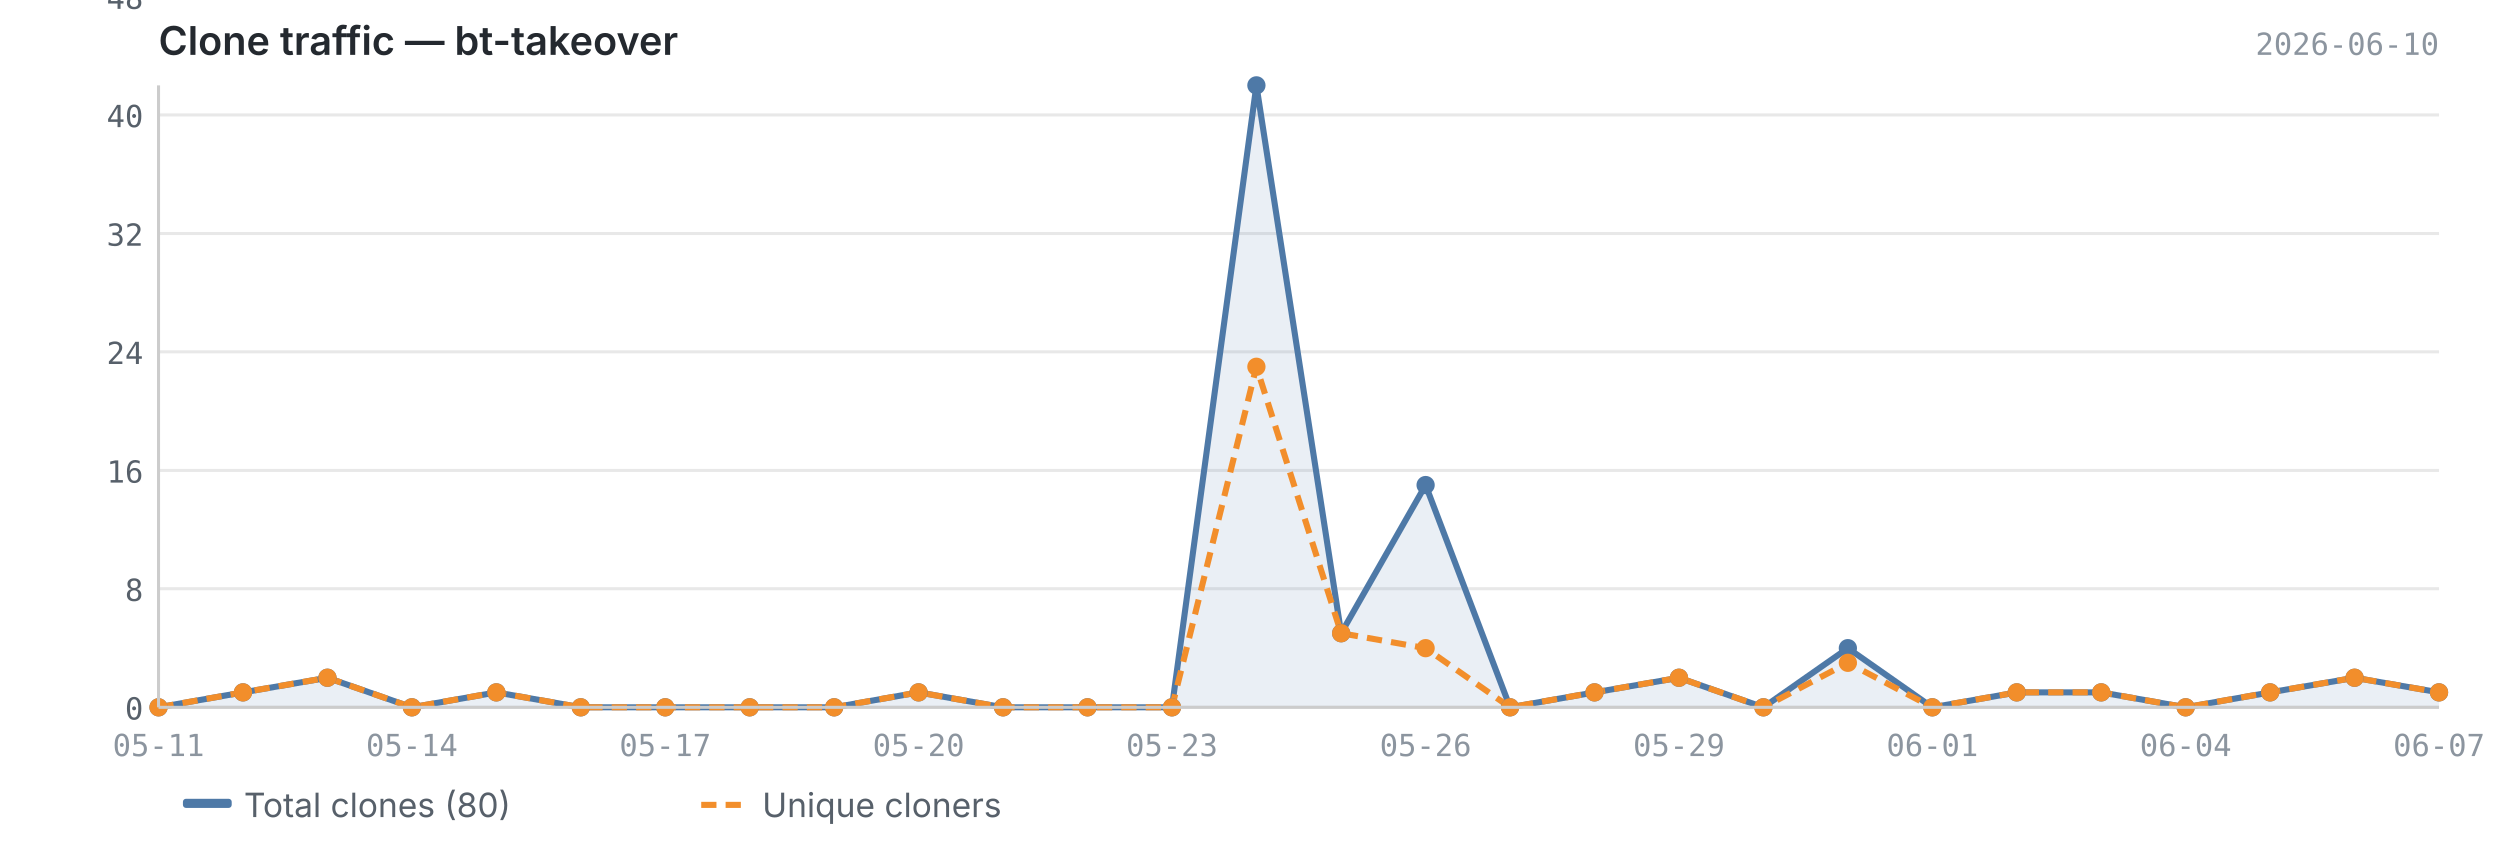
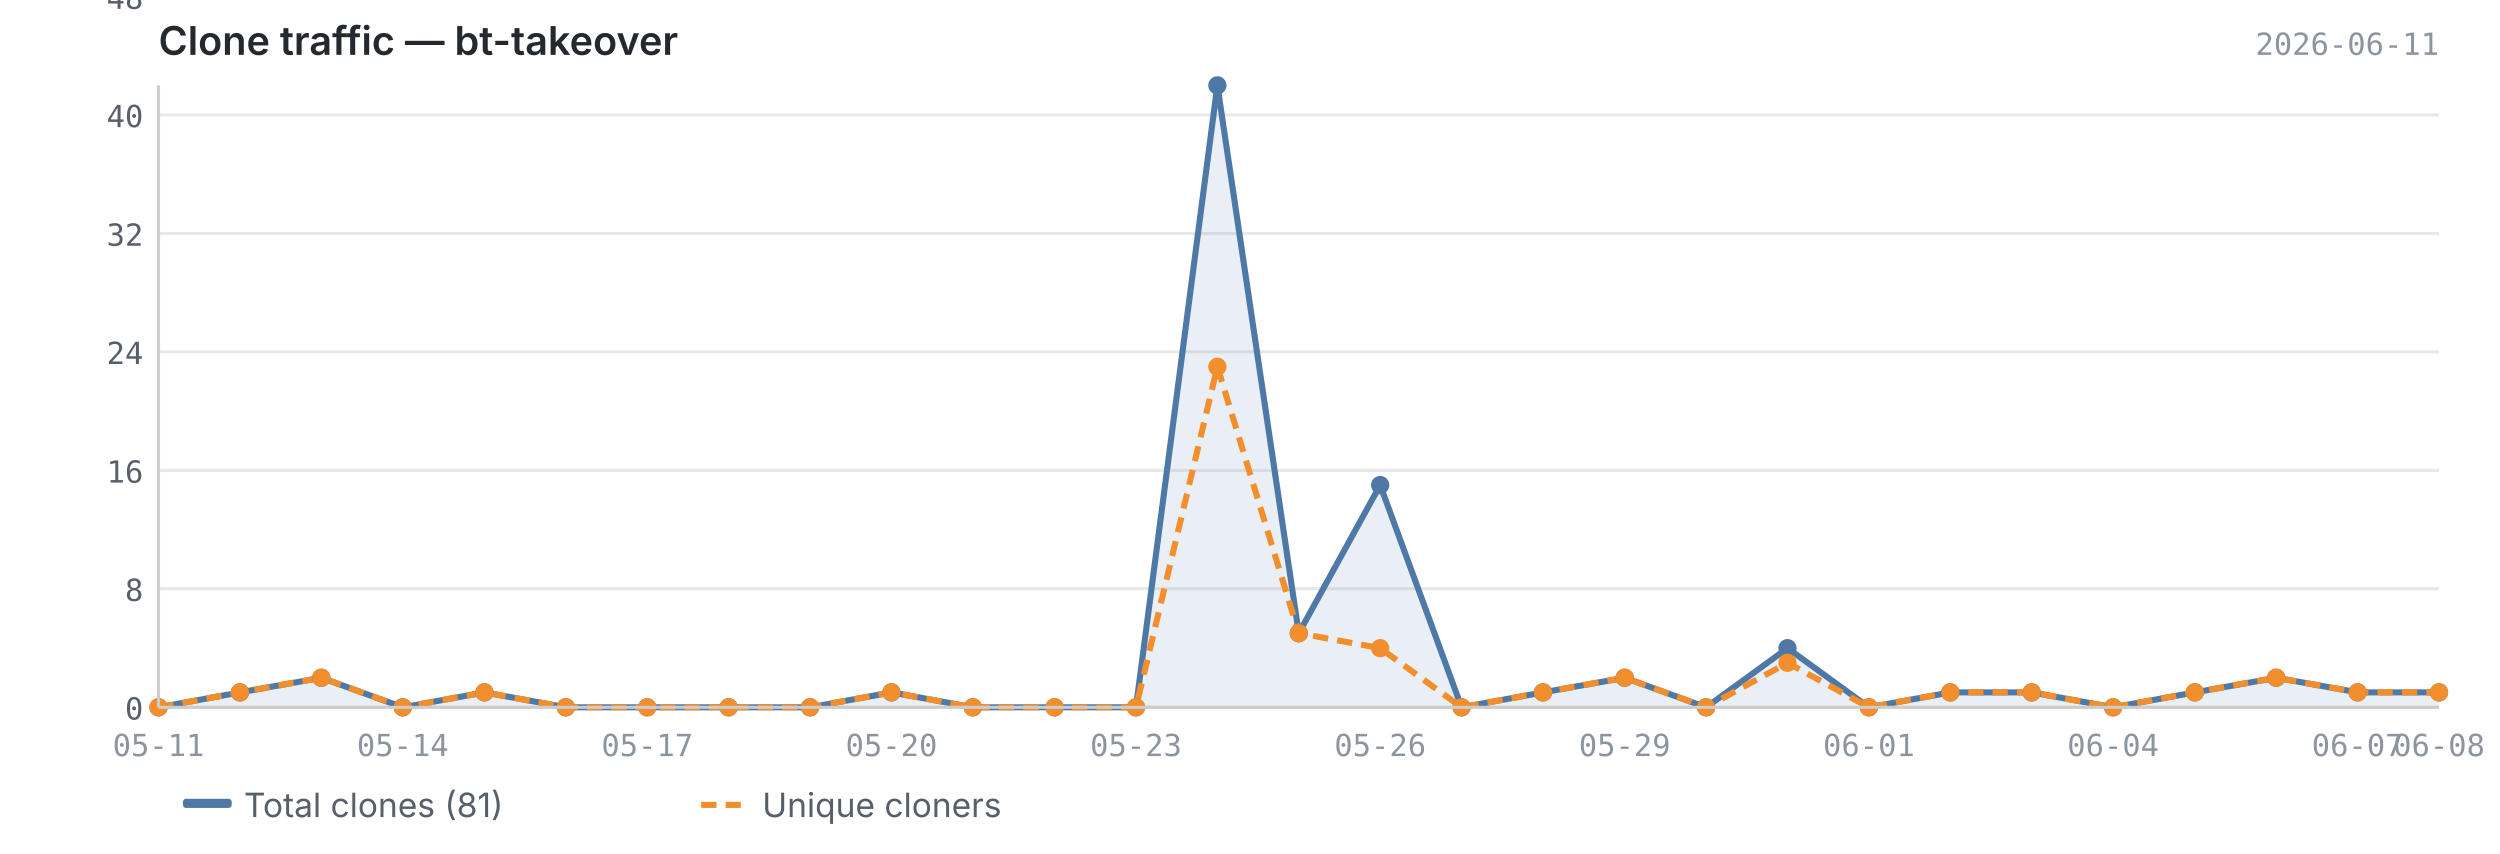
<svg xmlns="http://www.w3.org/2000/svg" viewBox="0 0 820 280" width="820" height="280">
  <text x="52" y="18" font-size="13" font-weight="600" fill="#24292f" font-family="-apple-system, BlinkMacSystemFont, 'Segoe UI', sans-serif">Clone traffic — bt-takeover</text>
-   <text x="800" y="18" font-size="10" fill="#8c959f" font-family="ui-monospace, SFMono-Regular, 'SF Mono', Menlo, monospace" text-anchor="end">2026-06-10</text>
+   <text x="800" y="18" font-size="10" fill="#8c959f" font-family="ui-monospace, SFMono-Regular, 'SF Mono', Menlo, monospace" text-anchor="end">2026-06-11</text>
  <line x1="52" y1="232.0" x2="800" y2="232.0" stroke="#e8e8e8" stroke-width="1" />
  <line x1="52" y1="193.1" x2="800" y2="193.1" stroke="#e8e8e8" stroke-width="1" />
  <line x1="52" y1="154.3" x2="800" y2="154.3" stroke="#e8e8e8" stroke-width="1" />
  <line x1="52" y1="115.4" x2="800" y2="115.4" stroke="#e8e8e8" stroke-width="1" />
  <line x1="52" y1="76.6" x2="800" y2="76.6" stroke="#e8e8e8" stroke-width="1" />
  <line x1="52" y1="37.7" x2="800" y2="37.7" stroke="#e8e8e8" stroke-width="1" />
  <line x1="52" y1="-1.1" x2="800" y2="-1.1" stroke="#e8e8e8" stroke-width="1" />
-   <path d="M52.0,232.0 L52.0,232.0 L79.7,227.1 L107.4,222.3 L135.1,232.0 L162.8,227.1 L190.5,232.0 L218.2,232.0 L245.9,232.0 L273.6,232.0 L301.3,227.1 L329.0,232.0 L356.7,232.0 L384.4,232.0 L412.1,28.0 L439.9,207.7 L467.6,159.1 L495.3,232.0 L523.0,227.1 L550.7,222.3 L578.4,232.0 L606.1,212.6 L633.8,232.0 L661.5,227.1 L689.2,227.1 L716.9,232.0 L744.6,227.1 L772.3,222.3 L800.0,227.1 L800.0,232.0 L52.0,232.0Z" fill="#4e79a7" opacity="0.12" />
-   <polyline points="52.0,232.0 79.7,227.1 107.4,222.3 135.1,232.0 162.8,227.1 190.5,232.0 218.2,232.0 245.9,232.0 273.6,232.0 301.3,227.1 329.0,232.0 356.7,232.0 384.4,232.0 412.1,28.0 439.9,207.7 467.6,159.1 495.3,232.0 523.0,227.1 550.7,222.3 578.4,232.0 606.1,212.6 633.8,232.0 661.5,227.1 689.2,227.1 716.9,232.0 744.6,227.1 772.3,222.3 800.0,227.1" fill="none" stroke="#4e79a7" stroke-width="2" stroke-linejoin="round" />
-   <polyline points="52.0,232.0 79.7,227.1 107.4,222.3 135.1,232.0 162.8,227.1 190.5,232.0 218.2,232.0 245.9,232.0 273.6,232.0 301.3,227.1 329.0,232.0 356.7,232.0 384.4,232.0 412.1,120.3 439.9,207.7 467.6,212.6 495.3,232.0 523.0,227.1 550.7,222.3 578.4,232.0 606.1,217.4 633.8,232.0 661.5,227.1 689.2,227.1 716.9,232.0 744.6,227.1 772.3,222.3 800.0,227.1" fill="none" stroke="#f28e2b" stroke-width="2" stroke-linejoin="round" stroke-dasharray="5,3" />
+   <path d="M52.0,232.0 L52.0,232.0 L78.7,227.1 L105.4,222.3 L132.1,232.0 L158.9,227.1 L185.6,232.0 L212.3,232.0 L239.0,232.0 L265.7,232.0 L292.4,227.1 L319.1,232.0 L345.9,232.0 L372.6,232.0 L399.3,28.0 L426.0,207.7 L452.7,159.1 L479.4,232.0 L506.1,227.1 L532.9,222.3 L559.6,232.0 L586.3,212.6 L613.0,232.0 L639.7,227.1 L666.4,227.1 L693.1,232.0 L719.9,227.1 L746.6,222.3 L773.3,227.1 L800.0,227.1 L800.0,232.0 L52.0,232.0Z" fill="#4e79a7" opacity="0.12" />
+   <polyline points="52.0,232.0 78.7,227.1 105.4,222.3 132.1,232.0 158.9,227.1 185.6,232.0 212.3,232.0 239.0,232.0 265.7,232.0 292.4,227.1 319.1,232.0 345.9,232.0 372.6,232.0 399.3,28.0 426.0,207.7 452.7,159.1 479.4,232.0 506.1,227.1 532.9,222.3 559.6,232.0 586.3,212.6 613.0,232.0 639.7,227.1 666.4,227.1 693.1,232.0 719.9,227.1 746.6,222.3 773.3,227.1 800.0,227.1" fill="none" stroke="#4e79a7" stroke-width="2" stroke-linejoin="round" />
+   <polyline points="52.0,232.0 78.7,227.1 105.4,222.3 132.1,232.0 158.9,227.1 185.6,232.0 212.3,232.0 239.0,232.0 265.7,232.0 292.4,227.1 319.1,232.0 345.9,232.0 372.6,232.0 399.3,120.3 426.0,207.7 452.7,212.6 479.4,232.0 506.1,227.1 532.9,222.3 559.6,232.0 586.3,217.4 613.0,232.0 639.7,227.1 666.4,227.1 693.1,232.0 719.9,227.1 746.6,222.3 773.3,227.1 800.0,227.1" fill="none" stroke="#f28e2b" stroke-width="2" stroke-linejoin="round" stroke-dasharray="5,3" />
  <circle cx="52.0" cy="232.0" r="3" fill="#4e79a7" />
-   <circle cx="79.7" cy="227.1" r="3" fill="#4e79a7" />
-   <circle cx="107.4" cy="222.3" r="3" fill="#4e79a7" />
-   <circle cx="135.1" cy="232.0" r="3" fill="#4e79a7" />
-   <circle cx="162.8" cy="227.1" r="3" fill="#4e79a7" />
-   <circle cx="190.5" cy="232.0" r="3" fill="#4e79a7" />
-   <circle cx="218.2" cy="232.0" r="3" fill="#4e79a7" />
-   <circle cx="245.9" cy="232.0" r="3" fill="#4e79a7" />
-   <circle cx="273.6" cy="232.0" r="3" fill="#4e79a7" />
-   <circle cx="301.3" cy="227.1" r="3" fill="#4e79a7" />
-   <circle cx="329.0" cy="232.0" r="3" fill="#4e79a7" />
-   <circle cx="356.7" cy="232.0" r="3" fill="#4e79a7" />
-   <circle cx="384.4" cy="232.0" r="3" fill="#4e79a7" />
-   <circle cx="412.1" cy="28.0" r="3" fill="#4e79a7" />
-   <circle cx="439.9" cy="207.7" r="3" fill="#4e79a7" />
-   <circle cx="467.6" cy="159.1" r="3" fill="#4e79a7" />
-   <circle cx="495.3" cy="232.0" r="3" fill="#4e79a7" />
-   <circle cx="523.0" cy="227.1" r="3" fill="#4e79a7" />
-   <circle cx="550.7" cy="222.3" r="3" fill="#4e79a7" />
-   <circle cx="578.4" cy="232.0" r="3" fill="#4e79a7" />
-   <circle cx="606.1" cy="212.6" r="3" fill="#4e79a7" />
-   <circle cx="633.8" cy="232.0" r="3" fill="#4e79a7" />
-   <circle cx="661.5" cy="227.1" r="3" fill="#4e79a7" />
-   <circle cx="689.2" cy="227.1" r="3" fill="#4e79a7" />
-   <circle cx="716.9" cy="232.0" r="3" fill="#4e79a7" />
-   <circle cx="744.6" cy="227.1" r="3" fill="#4e79a7" />
-   <circle cx="772.3" cy="222.3" r="3" fill="#4e79a7" />
+   <circle cx="78.7" cy="227.1" r="3" fill="#4e79a7" />
+   <circle cx="105.4" cy="222.3" r="3" fill="#4e79a7" />
+   <circle cx="132.1" cy="232.0" r="3" fill="#4e79a7" />
+   <circle cx="158.9" cy="227.1" r="3" fill="#4e79a7" />
+   <circle cx="185.6" cy="232.0" r="3" fill="#4e79a7" />
+   <circle cx="212.3" cy="232.0" r="3" fill="#4e79a7" />
+   <circle cx="239.0" cy="232.0" r="3" fill="#4e79a7" />
+   <circle cx="265.7" cy="232.0" r="3" fill="#4e79a7" />
+   <circle cx="292.4" cy="227.1" r="3" fill="#4e79a7" />
+   <circle cx="319.1" cy="232.0" r="3" fill="#4e79a7" />
+   <circle cx="345.9" cy="232.0" r="3" fill="#4e79a7" />
+   <circle cx="372.6" cy="232.0" r="3" fill="#4e79a7" />
+   <circle cx="399.3" cy="28.0" r="3" fill="#4e79a7" />
+   <circle cx="426.0" cy="207.7" r="3" fill="#4e79a7" />
+   <circle cx="452.7" cy="159.1" r="3" fill="#4e79a7" />
+   <circle cx="479.4" cy="232.0" r="3" fill="#4e79a7" />
+   <circle cx="506.1" cy="227.1" r="3" fill="#4e79a7" />
+   <circle cx="532.9" cy="222.3" r="3" fill="#4e79a7" />
+   <circle cx="559.6" cy="232.0" r="3" fill="#4e79a7" />
+   <circle cx="586.3" cy="212.6" r="3" fill="#4e79a7" />
+   <circle cx="613.0" cy="232.0" r="3" fill="#4e79a7" />
+   <circle cx="639.7" cy="227.1" r="3" fill="#4e79a7" />
+   <circle cx="666.4" cy="227.1" r="3" fill="#4e79a7" />
+   <circle cx="693.1" cy="232.0" r="3" fill="#4e79a7" />
+   <circle cx="719.9" cy="227.1" r="3" fill="#4e79a7" />
+   <circle cx="746.6" cy="222.3" r="3" fill="#4e79a7" />
+   <circle cx="773.3" cy="227.1" r="3" fill="#4e79a7" />
  <circle cx="800.0" cy="227.1" r="3" fill="#4e79a7" />
  <circle cx="52.0" cy="232.0" r="3" fill="#f28e2b" />
-   <circle cx="79.7" cy="227.1" r="3" fill="#f28e2b" />
-   <circle cx="107.4" cy="222.3" r="3" fill="#f28e2b" />
-   <circle cx="135.1" cy="232.0" r="3" fill="#f28e2b" />
-   <circle cx="162.8" cy="227.1" r="3" fill="#f28e2b" />
-   <circle cx="190.5" cy="232.0" r="3" fill="#f28e2b" />
-   <circle cx="218.2" cy="232.0" r="3" fill="#f28e2b" />
-   <circle cx="245.9" cy="232.0" r="3" fill="#f28e2b" />
-   <circle cx="273.6" cy="232.0" r="3" fill="#f28e2b" />
-   <circle cx="301.3" cy="227.1" r="3" fill="#f28e2b" />
-   <circle cx="329.0" cy="232.0" r="3" fill="#f28e2b" />
-   <circle cx="356.7" cy="232.0" r="3" fill="#f28e2b" />
-   <circle cx="384.4" cy="232.0" r="3" fill="#f28e2b" />
-   <circle cx="412.1" cy="120.3" r="3" fill="#f28e2b" />
-   <circle cx="439.9" cy="207.7" r="3" fill="#f28e2b" />
-   <circle cx="467.6" cy="212.6" r="3" fill="#f28e2b" />
-   <circle cx="495.3" cy="232.0" r="3" fill="#f28e2b" />
-   <circle cx="523.0" cy="227.1" r="3" fill="#f28e2b" />
-   <circle cx="550.7" cy="222.3" r="3" fill="#f28e2b" />
-   <circle cx="578.4" cy="232.0" r="3" fill="#f28e2b" />
-   <circle cx="606.1" cy="217.4" r="3" fill="#f28e2b" />
-   <circle cx="633.8" cy="232.0" r="3" fill="#f28e2b" />
-   <circle cx="661.5" cy="227.1" r="3" fill="#f28e2b" />
-   <circle cx="689.2" cy="227.1" r="3" fill="#f28e2b" />
-   <circle cx="716.9" cy="232.0" r="3" fill="#f28e2b" />
-   <circle cx="744.6" cy="227.1" r="3" fill="#f28e2b" />
-   <circle cx="772.3" cy="222.3" r="3" fill="#f28e2b" />
+   <circle cx="78.7" cy="227.1" r="3" fill="#f28e2b" />
+   <circle cx="105.4" cy="222.3" r="3" fill="#f28e2b" />
+   <circle cx="132.1" cy="232.0" r="3" fill="#f28e2b" />
+   <circle cx="158.9" cy="227.1" r="3" fill="#f28e2b" />
+   <circle cx="185.6" cy="232.0" r="3" fill="#f28e2b" />
+   <circle cx="212.3" cy="232.0" r="3" fill="#f28e2b" />
+   <circle cx="239.0" cy="232.0" r="3" fill="#f28e2b" />
+   <circle cx="265.7" cy="232.0" r="3" fill="#f28e2b" />
+   <circle cx="292.4" cy="227.1" r="3" fill="#f28e2b" />
+   <circle cx="319.1" cy="232.0" r="3" fill="#f28e2b" />
+   <circle cx="345.9" cy="232.0" r="3" fill="#f28e2b" />
+   <circle cx="372.6" cy="232.0" r="3" fill="#f28e2b" />
+   <circle cx="399.3" cy="120.3" r="3" fill="#f28e2b" />
+   <circle cx="426.0" cy="207.7" r="3" fill="#f28e2b" />
+   <circle cx="452.7" cy="212.6" r="3" fill="#f28e2b" />
+   <circle cx="479.4" cy="232.0" r="3" fill="#f28e2b" />
+   <circle cx="506.1" cy="227.1" r="3" fill="#f28e2b" />
+   <circle cx="532.9" cy="222.3" r="3" fill="#f28e2b" />
+   <circle cx="559.6" cy="232.0" r="3" fill="#f28e2b" />
+   <circle cx="586.3" cy="217.4" r="3" fill="#f28e2b" />
+   <circle cx="613.0" cy="232.0" r="3" fill="#f28e2b" />
+   <circle cx="639.7" cy="227.1" r="3" fill="#f28e2b" />
+   <circle cx="666.4" cy="227.1" r="3" fill="#f28e2b" />
+   <circle cx="693.1" cy="232.0" r="3" fill="#f28e2b" />
+   <circle cx="719.9" cy="227.1" r="3" fill="#f28e2b" />
+   <circle cx="746.6" cy="222.3" r="3" fill="#f28e2b" />
+   <circle cx="773.3" cy="227.1" r="3" fill="#f28e2b" />
  <circle cx="800.0" cy="227.1" r="3" fill="#f28e2b" />
  <line x1="52" y1="28" x2="52" y2="232" stroke="#cccccc" stroke-width="1" />
  <line x1="52" y1="232" x2="800" y2="232" stroke="#cccccc" stroke-width="1" />
  <text x="47" y="236.0" text-anchor="end" font-size="10" fill="#57606a" font-family="ui-monospace, SFMono-Regular, 'SF Mono', Menlo, monospace">0</text>
  <text x="47" y="197.1" text-anchor="end" font-size="10" fill="#57606a" font-family="ui-monospace, SFMono-Regular, 'SF Mono', Menlo, monospace">8</text>
  <text x="47" y="158.3" text-anchor="end" font-size="10" fill="#57606a" font-family="ui-monospace, SFMono-Regular, 'SF Mono', Menlo, monospace">16</text>
  <text x="47" y="119.4" text-anchor="end" font-size="10" fill="#57606a" font-family="ui-monospace, SFMono-Regular, 'SF Mono', Menlo, monospace">24</text>
  <text x="47" y="80.6" text-anchor="end" font-size="10" fill="#57606a" font-family="ui-monospace, SFMono-Regular, 'SF Mono', Menlo, monospace">32</text>
  <text x="47" y="41.7" text-anchor="end" font-size="10" fill="#57606a" font-family="ui-monospace, SFMono-Regular, 'SF Mono', Menlo, monospace">40</text>
  <text x="47" y="2.9" text-anchor="end" font-size="10" fill="#57606a" font-family="ui-monospace, SFMono-Regular, 'SF Mono', Menlo, monospace">48</text>
  <text x="52.0" y="248" text-anchor="middle" font-size="10" fill="#8c959f" font-family="ui-monospace, SFMono-Regular, 'SF Mono', Menlo, monospace">05-11</text>
-   <text x="135.1" y="248" text-anchor="middle" font-size="10" fill="#8c959f" font-family="ui-monospace, SFMono-Regular, 'SF Mono', Menlo, monospace">05-14</text>
-   <text x="218.2" y="248" text-anchor="middle" font-size="10" fill="#8c959f" font-family="ui-monospace, SFMono-Regular, 'SF Mono', Menlo, monospace">05-17</text>
-   <text x="301.3" y="248" text-anchor="middle" font-size="10" fill="#8c959f" font-family="ui-monospace, SFMono-Regular, 'SF Mono', Menlo, monospace">05-20</text>
-   <text x="384.4" y="248" text-anchor="middle" font-size="10" fill="#8c959f" font-family="ui-monospace, SFMono-Regular, 'SF Mono', Menlo, monospace">05-23</text>
-   <text x="467.6" y="248" text-anchor="middle" font-size="10" fill="#8c959f" font-family="ui-monospace, SFMono-Regular, 'SF Mono', Menlo, monospace">05-26</text>
-   <text x="550.7" y="248" text-anchor="middle" font-size="10" fill="#8c959f" font-family="ui-monospace, SFMono-Regular, 'SF Mono', Menlo, monospace">05-29</text>
-   <text x="633.8" y="248" text-anchor="middle" font-size="10" fill="#8c959f" font-family="ui-monospace, SFMono-Regular, 'SF Mono', Menlo, monospace">06-01</text>
-   <text x="716.9" y="248" text-anchor="middle" font-size="10" fill="#8c959f" font-family="ui-monospace, SFMono-Regular, 'SF Mono', Menlo, monospace">06-04</text>
-   <text x="800.0" y="248" text-anchor="middle" font-size="10" fill="#8c959f" font-family="ui-monospace, SFMono-Regular, 'SF Mono', Menlo, monospace">06-07</text>
+   <text x="132.1" y="248" text-anchor="middle" font-size="10" fill="#8c959f" font-family="ui-monospace, SFMono-Regular, 'SF Mono', Menlo, monospace">05-14</text>
+   <text x="212.3" y="248" text-anchor="middle" font-size="10" fill="#8c959f" font-family="ui-monospace, SFMono-Regular, 'SF Mono', Menlo, monospace">05-17</text>
+   <text x="292.4" y="248" text-anchor="middle" font-size="10" fill="#8c959f" font-family="ui-monospace, SFMono-Regular, 'SF Mono', Menlo, monospace">05-20</text>
+   <text x="372.6" y="248" text-anchor="middle" font-size="10" fill="#8c959f" font-family="ui-monospace, SFMono-Regular, 'SF Mono', Menlo, monospace">05-23</text>
+   <text x="452.7" y="248" text-anchor="middle" font-size="10" fill="#8c959f" font-family="ui-monospace, SFMono-Regular, 'SF Mono', Menlo, monospace">05-26</text>
+   <text x="532.9" y="248" text-anchor="middle" font-size="10" fill="#8c959f" font-family="ui-monospace, SFMono-Regular, 'SF Mono', Menlo, monospace">05-29</text>
+   <text x="613.0" y="248" text-anchor="middle" font-size="10" fill="#8c959f" font-family="ui-monospace, SFMono-Regular, 'SF Mono', Menlo, monospace">06-01</text>
+   <text x="693.1" y="248" text-anchor="middle" font-size="10" fill="#8c959f" font-family="ui-monospace, SFMono-Regular, 'SF Mono', Menlo, monospace">06-04</text>
+   <text x="773.3" y="248" text-anchor="middle" font-size="10" fill="#8c959f" font-family="ui-monospace, SFMono-Regular, 'SF Mono', Menlo, monospace">06-07</text>
+   <text x="800.0" y="248" text-anchor="middle" font-size="10" fill="#8c959f" font-family="ui-monospace, SFMono-Regular, 'SF Mono', Menlo, monospace">06-08</text>
  <rect x="60" y="262" width="16" height="3" fill="#4e79a7" rx="1" />
-   <text x="80" y="268" font-size="11" fill="#57606a" font-family="-apple-system, BlinkMacSystemFont, 'Segoe UI', sans-serif">Total clones (80)</text>
+   <text x="80" y="268" font-size="11" fill="#57606a" font-family="-apple-system, BlinkMacSystemFont, 'Segoe UI', sans-serif">Total clones (81)</text>
  <line x1="230" y1="264" x2="246" y2="264" stroke="#f28e2b" stroke-width="2" stroke-dasharray="5,3" />
  <text x="250" y="268" font-size="11" fill="#57606a" font-family="-apple-system, BlinkMacSystemFont, 'Segoe UI', sans-serif">Unique cloners</text>
</svg>
